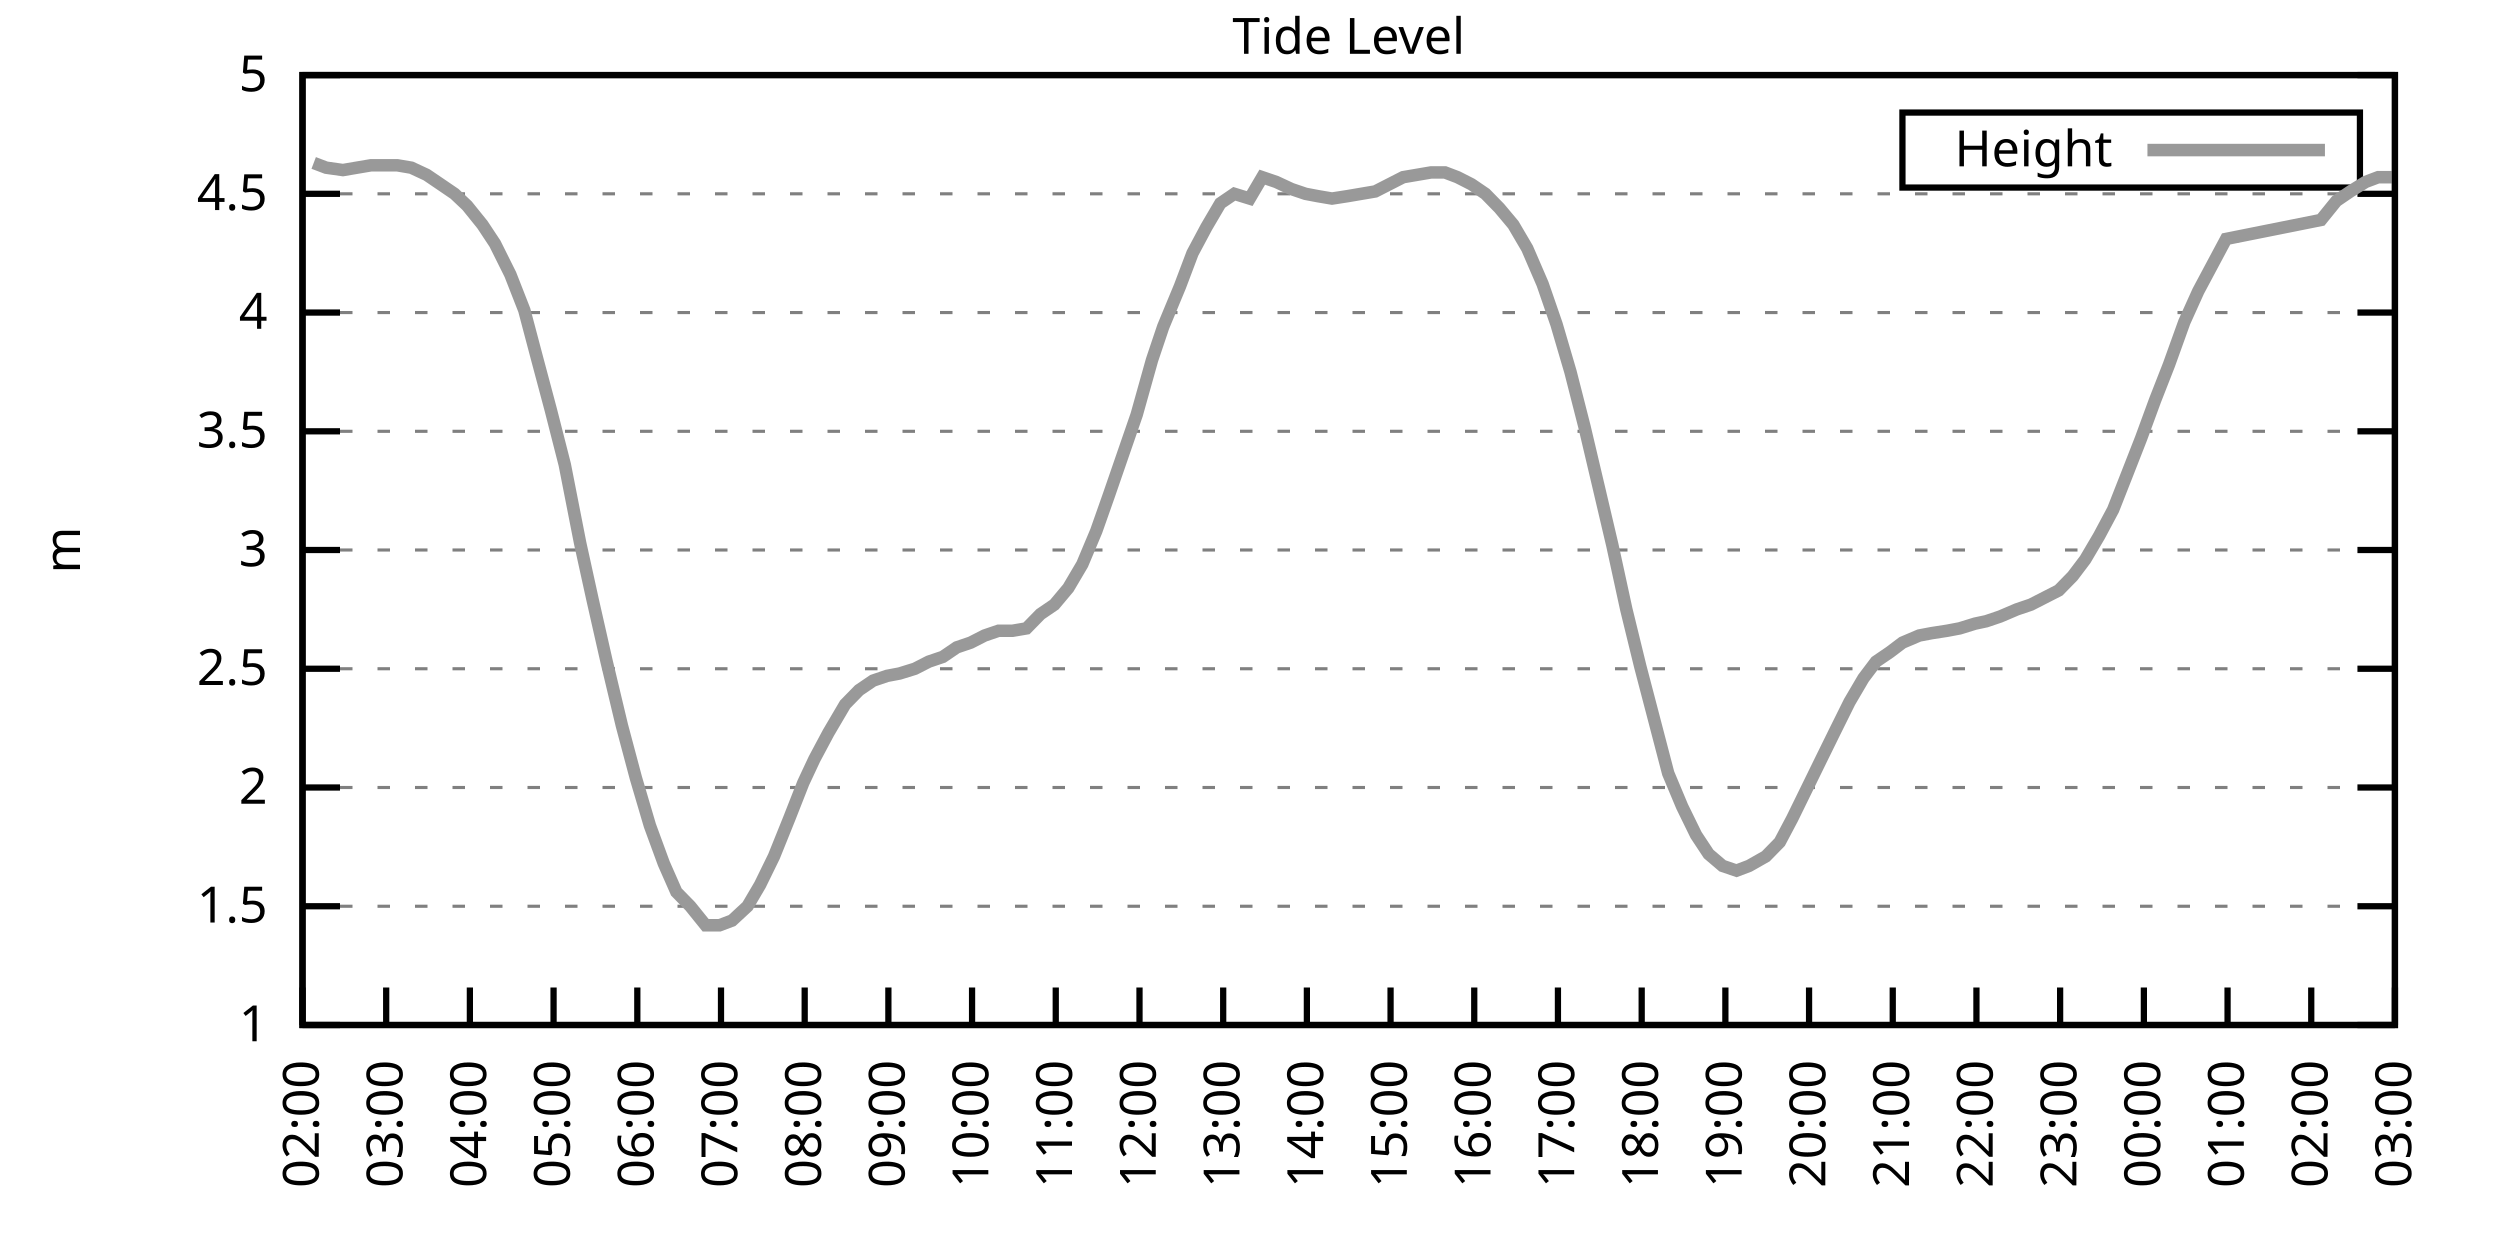
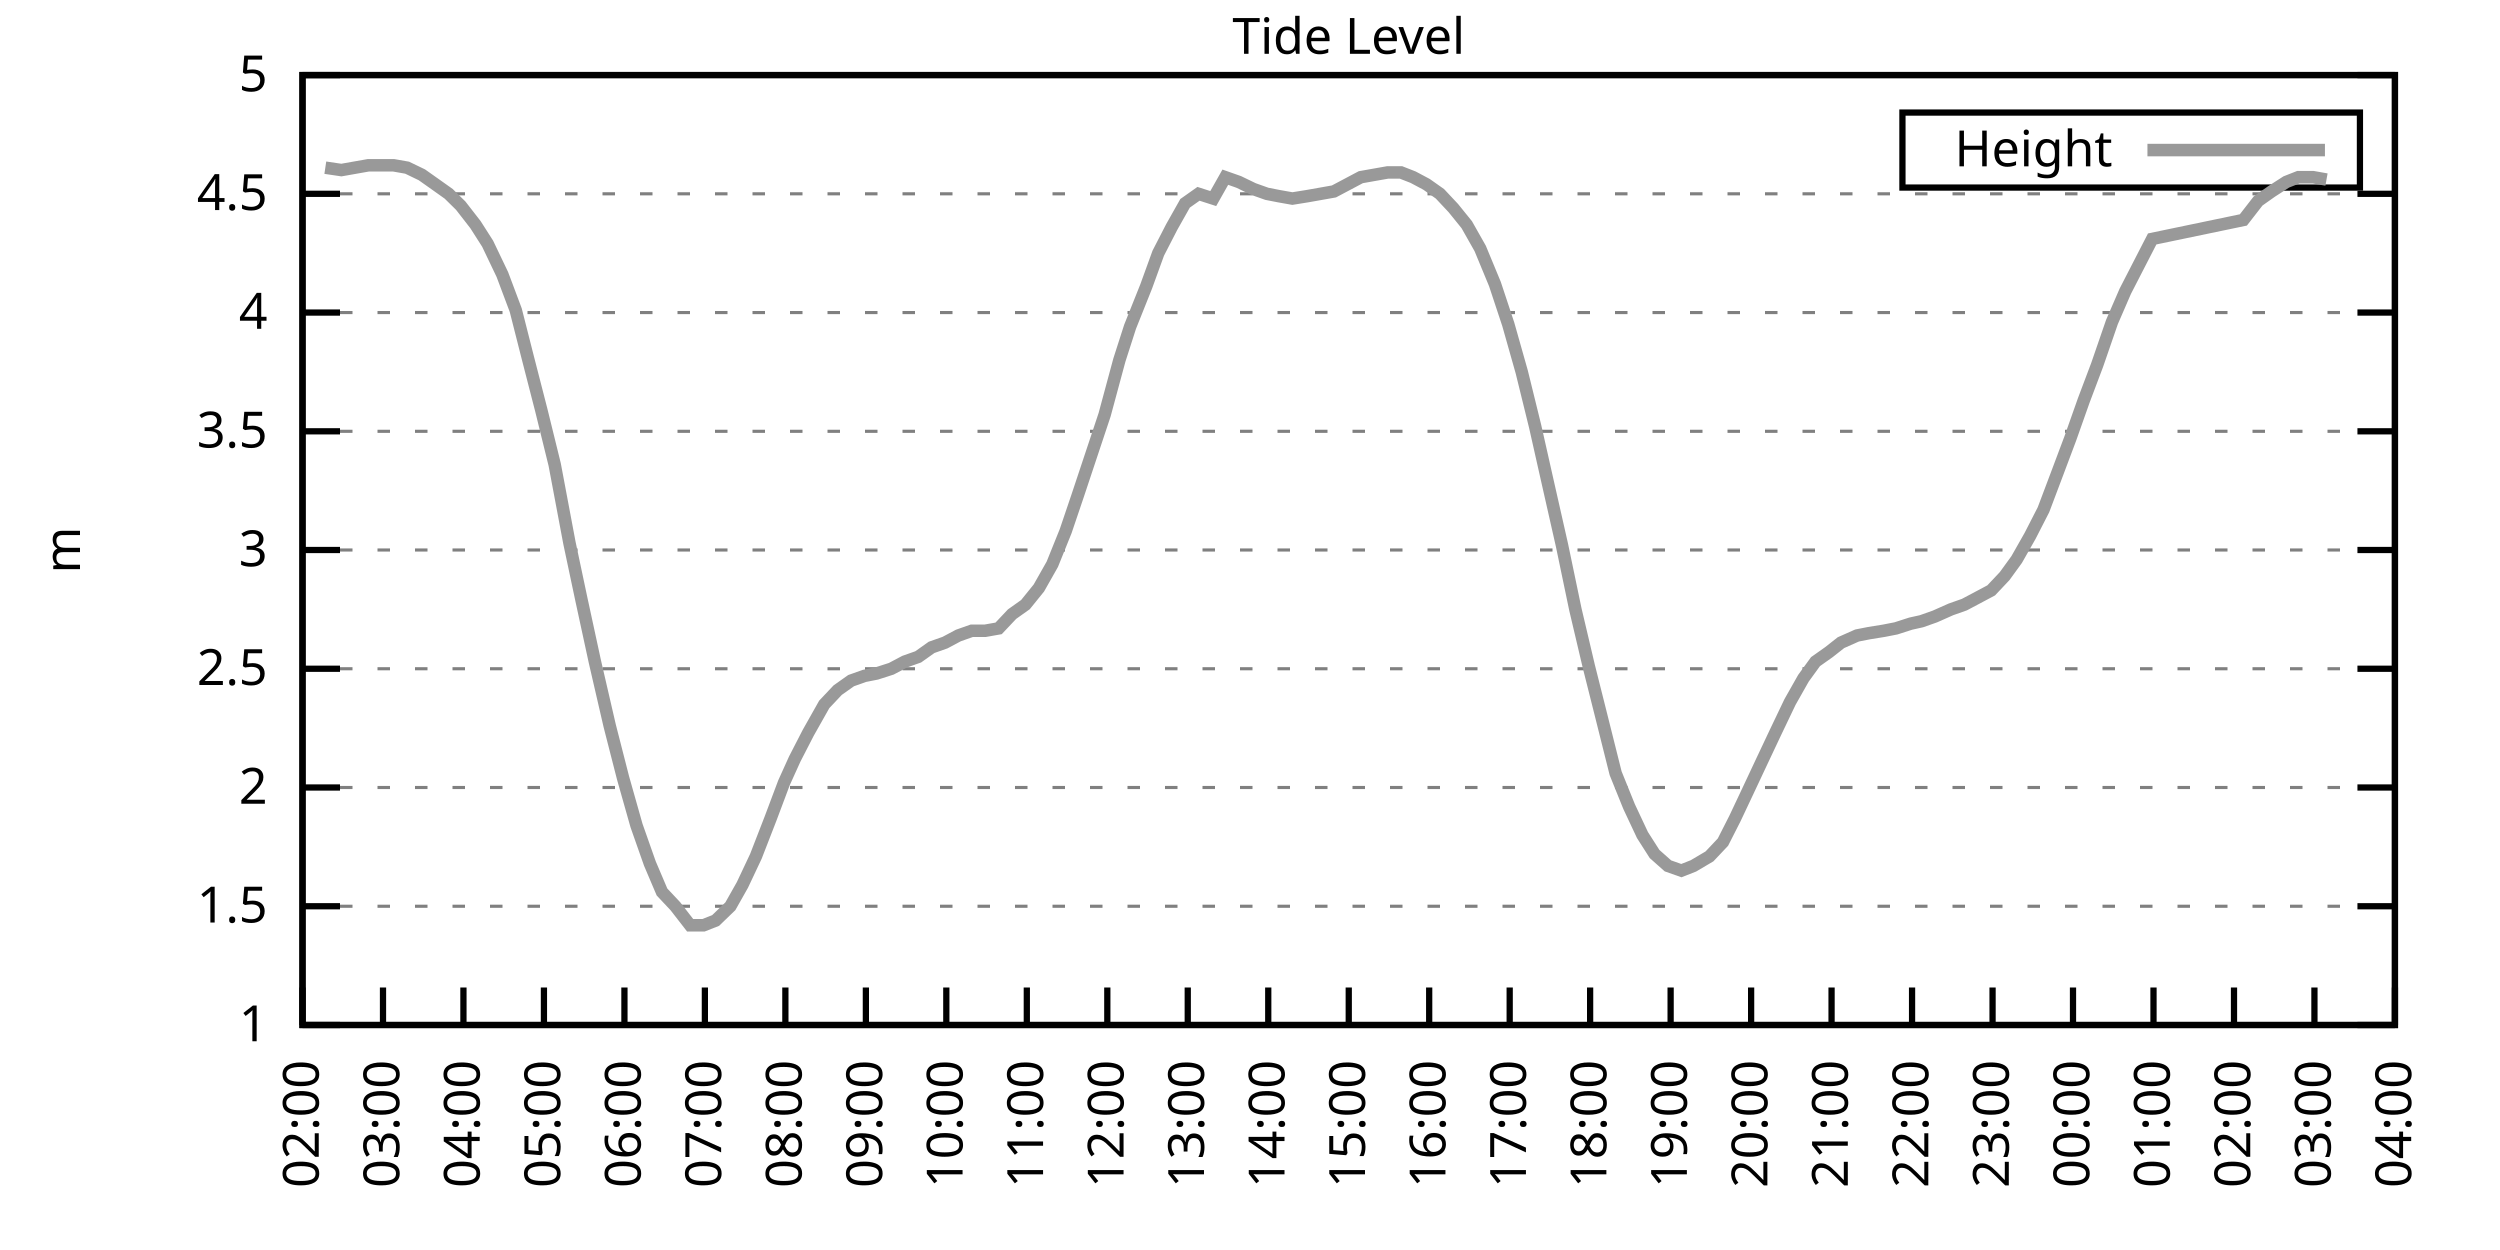
<svg xmlns="http://www.w3.org/2000/svg" xmlns:xlink="http://www.w3.org/1999/xlink" width="400" height="200" viewBox="0 0 400 200">
  <g id="gnuplot_canvas">
    <rect x="0" y="0" width="400" height="200" fill="none" />
    <defs>
      <circle id="gpDot" r="0.5" stroke-width="0.5" stroke="currentColor" />
      <path id="gpPt0" stroke-width="0.333" stroke="currentColor" d="M-1,0 h2 M0,-1 v2" />
      <path id="gpPt1" stroke-width="0.333" stroke="currentColor" d="M-1,-1 L1,1 M1,-1 L-1,1" />
      <path id="gpPt2" stroke-width="0.333" stroke="currentColor" d="M-1,0 L1,0 M0,-1 L0,1 M-1,-1 L1,1 M-1,1 L1,-1" />
      <rect id="gpPt3" stroke-width="0.333" stroke="currentColor" x="-1" y="-1" width="2" height="2" />
      <rect id="gpPt4" stroke-width="0.333" stroke="currentColor" fill="currentColor" x="-1" y="-1" width="2" height="2" />
      <circle id="gpPt5" stroke-width="0.333" stroke="currentColor" cx="0" cy="0" r="1" />
      <use xlink:href="#gpPt5" id="gpPt6" fill="currentColor" stroke="none" />
      <path id="gpPt7" stroke-width="0.333" stroke="currentColor" d="M0,-1.33 L-1.33,0.67 L1.33,0.67 z" />
      <use xlink:href="#gpPt7" id="gpPt8" fill="currentColor" stroke="none" />
      <use xlink:href="#gpPt7" id="gpPt9" stroke="currentColor" transform="rotate(180)" />
      <use xlink:href="#gpPt9" id="gpPt10" fill="currentColor" stroke="none" />
      <use xlink:href="#gpPt3" id="gpPt11" stroke="currentColor" transform="rotate(45)" />
      <use xlink:href="#gpPt11" id="gpPt12" fill="currentColor" stroke="none" />
      <path id="gpPt13" stroke-width="0.333" stroke="currentColor" d="M0,1.330 L1.265,0.411 L0.782,-1.067 L-0.782,-1.076 L-1.265,0.411 z" />
      <use xlink:href="#gpPt13" id="gpPt14" fill="currentColor" stroke="none" />
      <filter id="textbox" filterUnits="objectBoundingBox" x="0" y="0" height="1" width="1">
        <feFlood flood-color="white" flood-opacity="1" result="bgnd" />
        <feComposite in="SourceGraphic" in2="bgnd" operator="atop" />
      </filter>
      <filter id="greybox" filterUnits="objectBoundingBox" x="0" y="0" height="1" width="1">
        <feFlood flood-color="lightgrey" flood-opacity="1" result="grey" />
        <feComposite in="SourceGraphic" in2="grey" operator="atop" />
      </filter>
    </defs>
    <g fill="none" color="white" stroke="currentColor" stroke-width="1.00" stroke-linecap="butt" stroke-linejoin="miter">
</g>
    <g fill="none" color="black" stroke="currentColor" stroke-width="1.00" stroke-linecap="butt" stroke-linejoin="miter">
      <g stroke="none" shape-rendering="crispEdges">
        <polygon fill="rgb(255, 255, 255)" points="48.40,164.00 383.18,164.00 383.18,12.02 48.40,12.02 " />
      </g>
    </g>
    <g fill="none" color="black" stroke="currentColor" stroke-width="1.00" stroke-linecap="butt" stroke-linejoin="miter">
</g>
    <g fill="none" color="black" stroke="black" stroke-width="0.50" stroke-linecap="butt" stroke-linejoin="miter">
</g>
    <g fill="none" color="gray" stroke="currentColor" stroke-width="0.50" stroke-linecap="butt" stroke-linejoin="miter">
      <path stroke="gray" stroke-dasharray="2,4" class="gridline" d="M48.40,164.00 L383.19,164.00  " />
    </g>
    <g fill="none" color="gray" stroke="gray" stroke-width="1.00" stroke-linecap="butt" stroke-linejoin="miter">
</g>
    <g fill="none" color="black" stroke="currentColor" stroke-width="1.00" stroke-linecap="butt" stroke-linejoin="miter">
      <path stroke="black" d="M48.40,164.00 L54.40,164.00 M383.19,164.00 L377.19,164.00  " />
      <g transform="translate(42.80,166.60)" stroke="none" fill="black" font-family="Sans" font-size="8.00" text-anchor="end">
        <text>
          <tspan font-family="Sans"> 1</tspan>
        </text>
      </g>
    </g>
    <g fill="none" color="black" stroke="currentColor" stroke-width="1.00" stroke-linecap="butt" stroke-linejoin="miter">
</g>
    <g fill="none" color="black" stroke="black" stroke-width="0.50" stroke-linecap="butt" stroke-linejoin="miter">
</g>
    <g fill="none" color="gray" stroke="currentColor" stroke-width="0.50" stroke-linecap="butt" stroke-linejoin="miter">
      <path stroke="gray" stroke-dasharray="2,4" class="gridline" d="M48.40,145.00 L383.19,145.00  " />
    </g>
    <g fill="none" color="gray" stroke="gray" stroke-width="1.00" stroke-linecap="butt" stroke-linejoin="miter">
</g>
    <g fill="none" color="black" stroke="currentColor" stroke-width="1.00" stroke-linecap="butt" stroke-linejoin="miter">
      <path stroke="black" d="M48.40,145.00 L54.40,145.00 M383.19,145.00 L377.19,145.00  " />
      <g transform="translate(42.80,147.60)" stroke="none" fill="black" font-family="Sans" font-size="8.00" text-anchor="end">
        <text>
          <tspan font-family="Sans"> 1.5</tspan>
        </text>
      </g>
    </g>
    <g fill="none" color="black" stroke="currentColor" stroke-width="1.00" stroke-linecap="butt" stroke-linejoin="miter">
</g>
    <g fill="none" color="black" stroke="black" stroke-width="0.50" stroke-linecap="butt" stroke-linejoin="miter">
</g>
    <g fill="none" color="gray" stroke="currentColor" stroke-width="0.50" stroke-linecap="butt" stroke-linejoin="miter">
      <path stroke="gray" stroke-dasharray="2,4" class="gridline" d="M48.40,126.00 L383.19,126.00  " />
    </g>
    <g fill="none" color="gray" stroke="gray" stroke-width="1.00" stroke-linecap="butt" stroke-linejoin="miter">
</g>
    <g fill="none" color="black" stroke="currentColor" stroke-width="1.00" stroke-linecap="butt" stroke-linejoin="miter">
      <path stroke="black" d="M48.40,126.00 L54.40,126.00 M383.19,126.00 L377.19,126.00  " />
      <g transform="translate(42.80,128.60)" stroke="none" fill="black" font-family="Sans" font-size="8.00" text-anchor="end">
        <text>
          <tspan font-family="Sans"> 2</tspan>
        </text>
      </g>
    </g>
    <g fill="none" color="black" stroke="currentColor" stroke-width="1.00" stroke-linecap="butt" stroke-linejoin="miter">
</g>
    <g fill="none" color="black" stroke="black" stroke-width="0.50" stroke-linecap="butt" stroke-linejoin="miter">
</g>
    <g fill="none" color="gray" stroke="currentColor" stroke-width="0.50" stroke-linecap="butt" stroke-linejoin="miter">
      <path stroke="gray" stroke-dasharray="2,4" class="gridline" d="M48.40,107.00 L383.19,107.00  " />
    </g>
    <g fill="none" color="gray" stroke="gray" stroke-width="1.00" stroke-linecap="butt" stroke-linejoin="miter">
</g>
    <g fill="none" color="black" stroke="currentColor" stroke-width="1.00" stroke-linecap="butt" stroke-linejoin="miter">
      <path stroke="black" d="M48.40,107.00 L54.40,107.00 M383.19,107.00 L377.19,107.00  " />
      <g transform="translate(42.80,109.60)" stroke="none" fill="black" font-family="Sans" font-size="8.00" text-anchor="end">
        <text>
          <tspan font-family="Sans"> 2.5</tspan>
        </text>
      </g>
    </g>
    <g fill="none" color="black" stroke="currentColor" stroke-width="1.00" stroke-linecap="butt" stroke-linejoin="miter">
</g>
    <g fill="none" color="black" stroke="black" stroke-width="0.50" stroke-linecap="butt" stroke-linejoin="miter">
</g>
    <g fill="none" color="gray" stroke="currentColor" stroke-width="0.50" stroke-linecap="butt" stroke-linejoin="miter">
      <path stroke="gray" stroke-dasharray="2,4" class="gridline" d="M48.40,88.00 L383.19,88.00  " />
    </g>
    <g fill="none" color="gray" stroke="gray" stroke-width="1.00" stroke-linecap="butt" stroke-linejoin="miter">
</g>
    <g fill="none" color="black" stroke="currentColor" stroke-width="1.00" stroke-linecap="butt" stroke-linejoin="miter">
      <path stroke="black" d="M48.40,88.00 L54.40,88.00 M383.19,88.00 L377.19,88.00  " />
      <g transform="translate(42.80,90.60)" stroke="none" fill="black" font-family="Sans" font-size="8.00" text-anchor="end">
        <text>
          <tspan font-family="Sans"> 3</tspan>
        </text>
      </g>
    </g>
    <g fill="none" color="black" stroke="currentColor" stroke-width="1.00" stroke-linecap="butt" stroke-linejoin="miter">
</g>
    <g fill="none" color="black" stroke="black" stroke-width="0.50" stroke-linecap="butt" stroke-linejoin="miter">
</g>
    <g fill="none" color="gray" stroke="currentColor" stroke-width="0.50" stroke-linecap="butt" stroke-linejoin="miter">
      <path stroke="gray" stroke-dasharray="2,4" class="gridline" d="M48.40,69.01 L383.19,69.01  " />
    </g>
    <g fill="none" color="gray" stroke="gray" stroke-width="1.00" stroke-linecap="butt" stroke-linejoin="miter">
</g>
    <g fill="none" color="black" stroke="currentColor" stroke-width="1.00" stroke-linecap="butt" stroke-linejoin="miter">
      <path stroke="black" d="M48.40,69.01 L54.40,69.01 M383.19,69.01 L377.19,69.01  " />
      <g transform="translate(42.80,71.61)" stroke="none" fill="black" font-family="Sans" font-size="8.00" text-anchor="end">
        <text>
          <tspan font-family="Sans"> 3.5</tspan>
        </text>
      </g>
    </g>
    <g fill="none" color="black" stroke="currentColor" stroke-width="1.00" stroke-linecap="butt" stroke-linejoin="miter">
</g>
    <g fill="none" color="black" stroke="black" stroke-width="0.50" stroke-linecap="butt" stroke-linejoin="miter">
</g>
    <g fill="none" color="gray" stroke="currentColor" stroke-width="0.50" stroke-linecap="butt" stroke-linejoin="miter">
      <path stroke="gray" stroke-dasharray="2,4" class="gridline" d="M48.40,50.01 L383.19,50.01  " />
    </g>
    <g fill="none" color="gray" stroke="gray" stroke-width="1.00" stroke-linecap="butt" stroke-linejoin="miter">
</g>
    <g fill="none" color="black" stroke="currentColor" stroke-width="1.00" stroke-linecap="butt" stroke-linejoin="miter">
      <path stroke="black" d="M48.40,50.01 L54.40,50.01 M383.19,50.01 L377.19,50.01  " />
      <g transform="translate(42.80,52.61)" stroke="none" fill="black" font-family="Sans" font-size="8.00" text-anchor="end">
        <text>
          <tspan font-family="Sans"> 4</tspan>
        </text>
      </g>
    </g>
    <g fill="none" color="black" stroke="currentColor" stroke-width="1.00" stroke-linecap="butt" stroke-linejoin="miter">
</g>
    <g fill="none" color="black" stroke="black" stroke-width="0.50" stroke-linecap="butt" stroke-linejoin="miter">
</g>
    <g fill="none" color="gray" stroke="currentColor" stroke-width="0.50" stroke-linecap="butt" stroke-linejoin="miter">
      <path stroke="gray" stroke-dasharray="2,4" class="gridline" d="M48.40,31.01 L383.19,31.01  " />
    </g>
    <g fill="none" color="gray" stroke="gray" stroke-width="1.00" stroke-linecap="butt" stroke-linejoin="miter">
</g>
    <g fill="none" color="black" stroke="currentColor" stroke-width="1.00" stroke-linecap="butt" stroke-linejoin="miter">
      <path stroke="black" d="M48.40,31.01 L54.40,31.01 M383.19,31.01 L377.19,31.01  " />
      <g transform="translate(42.80,33.61)" stroke="none" fill="black" font-family="Sans" font-size="8.00" text-anchor="end">
        <text>
          <tspan font-family="Sans"> 4.5</tspan>
        </text>
      </g>
    </g>
    <g fill="none" color="black" stroke="currentColor" stroke-width="1.00" stroke-linecap="butt" stroke-linejoin="miter">
</g>
    <g fill="none" color="black" stroke="black" stroke-width="0.50" stroke-linecap="butt" stroke-linejoin="miter">
</g>
    <g fill="none" color="gray" stroke="currentColor" stroke-width="0.50" stroke-linecap="butt" stroke-linejoin="miter">
      <path stroke="gray" stroke-dasharray="2,4" class="gridline" d="M48.40,12.01 L383.19,12.01  " />
    </g>
    <g fill="none" color="gray" stroke="gray" stroke-width="1.00" stroke-linecap="butt" stroke-linejoin="miter">
</g>
    <g fill="none" color="black" stroke="currentColor" stroke-width="1.00" stroke-linecap="butt" stroke-linejoin="miter">
      <path stroke="black" d="M48.40,12.01 L54.40,12.01 M383.19,12.01 L377.19,12.01  " />
      <g transform="translate(42.80,14.61)" stroke="none" fill="black" font-family="Sans" font-size="8.00" text-anchor="end">
        <text>
          <tspan font-family="Sans"> 5</tspan>
        </text>
      </g>
    </g>
    <g fill="none" color="black" stroke="currentColor" stroke-width="1.00" stroke-linecap="butt" stroke-linejoin="miter">
      <path stroke="black" d="M48.40,164.00 L48.40,158.00  " />
      <g transform="translate(51.00,169.60) rotate(270.00)" stroke="none" fill="black" font-family="Sans" font-size="8.00" text-anchor="end">
        <text>
          <tspan font-family="Sans">02:00</tspan>
        </text>
      </g>
    </g>
    <g fill="none" color="black" stroke="currentColor" stroke-width="1.00" stroke-linecap="butt" stroke-linejoin="miter">
-       <path stroke="black" d="M61.79,164.00 L61.79,158.00  " />
-       <g transform="translate(64.39,169.60) rotate(270.00)" stroke="none" fill="black" font-family="Sans" font-size="8.00" text-anchor="end">
+       <path stroke="black" d="M61.28,164.00 L61.28,158.00  " />
+       <g transform="translate(63.88,169.60) rotate(270.00)" stroke="none" fill="black" font-family="Sans" font-size="8.00" text-anchor="end">
        <text>
          <tspan font-family="Sans">03:00</tspan>
        </text>
      </g>
    </g>
    <g fill="none" color="black" stroke="currentColor" stroke-width="1.00" stroke-linecap="butt" stroke-linejoin="miter">
-       <path stroke="black" d="M75.18,164.00 L75.18,158.00  " />
-       <g transform="translate(77.78,169.60) rotate(270.00)" stroke="none" fill="black" font-family="Sans" font-size="8.00" text-anchor="end">
+       <path stroke="black" d="M74.15,164.00 L74.15,158.00  " />
+       <g transform="translate(76.75,169.60) rotate(270.00)" stroke="none" fill="black" font-family="Sans" font-size="8.00" text-anchor="end">
        <text>
          <tspan font-family="Sans">04:00</tspan>
        </text>
      </g>
    </g>
    <g fill="none" color="black" stroke="currentColor" stroke-width="1.00" stroke-linecap="butt" stroke-linejoin="miter">
-       <path stroke="black" d="M88.57,164.00 L88.57,158.00  " />
-       <g transform="translate(91.17,169.60) rotate(270.00)" stroke="none" fill="black" font-family="Sans" font-size="8.00" text-anchor="end">
+       <path stroke="black" d="M87.03,164.00 L87.03,158.00  " />
+       <g transform="translate(89.63,169.60) rotate(270.00)" stroke="none" fill="black" font-family="Sans" font-size="8.00" text-anchor="end">
        <text>
          <tspan font-family="Sans">05:00</tspan>
        </text>
      </g>
    </g>
    <g fill="none" color="black" stroke="currentColor" stroke-width="1.00" stroke-linecap="butt" stroke-linejoin="miter">
-       <path stroke="black" d="M101.97,164.00 L101.97,158.00  " />
-       <g transform="translate(104.57,169.60) rotate(270.00)" stroke="none" fill="black" font-family="Sans" font-size="8.00" text-anchor="end">
+       <path stroke="black" d="M99.91,164.00 L99.91,158.00  " />
+       <g transform="translate(102.51,169.60) rotate(270.00)" stroke="none" fill="black" font-family="Sans" font-size="8.00" text-anchor="end">
        <text>
          <tspan font-family="Sans">06:00</tspan>
        </text>
      </g>
    </g>
    <g fill="none" color="black" stroke="currentColor" stroke-width="1.00" stroke-linecap="butt" stroke-linejoin="miter">
-       <path stroke="black" d="M115.36,164.00 L115.36,158.00  " />
-       <g transform="translate(117.96,169.60) rotate(270.00)" stroke="none" fill="black" font-family="Sans" font-size="8.00" text-anchor="end">
+       <path stroke="black" d="M112.78,164.00 L112.78,158.00  " />
+       <g transform="translate(115.38,169.60) rotate(270.00)" stroke="none" fill="black" font-family="Sans" font-size="8.00" text-anchor="end">
        <text>
          <tspan font-family="Sans">07:00</tspan>
        </text>
      </g>
    </g>
    <g fill="none" color="black" stroke="currentColor" stroke-width="1.00" stroke-linecap="butt" stroke-linejoin="miter">
-       <path stroke="black" d="M128.75,164.00 L128.75,158.00  " />
-       <g transform="translate(131.35,169.60) rotate(270.00)" stroke="none" fill="black" font-family="Sans" font-size="8.00" text-anchor="end">
+       <path stroke="black" d="M125.66,164.00 L125.66,158.00  " />
+       <g transform="translate(128.26,169.60) rotate(270.00)" stroke="none" fill="black" font-family="Sans" font-size="8.00" text-anchor="end">
        <text>
          <tspan font-family="Sans">08:00</tspan>
        </text>
      </g>
    </g>
    <g fill="none" color="black" stroke="currentColor" stroke-width="1.00" stroke-linecap="butt" stroke-linejoin="miter">
-       <path stroke="black" d="M142.14,164.00 L142.14,158.00  " />
-       <g transform="translate(144.74,169.60) rotate(270.00)" stroke="none" fill="black" font-family="Sans" font-size="8.00" text-anchor="end">
+       <path stroke="black" d="M138.54,164.00 L138.54,158.00  " />
+       <g transform="translate(141.14,169.60) rotate(270.00)" stroke="none" fill="black" font-family="Sans" font-size="8.00" text-anchor="end">
        <text>
          <tspan font-family="Sans">09:00</tspan>
        </text>
      </g>
    </g>
    <g fill="none" color="black" stroke="currentColor" stroke-width="1.00" stroke-linecap="butt" stroke-linejoin="miter">
-       <path stroke="black" d="M155.53,164.00 L155.53,158.00  " />
-       <g transform="translate(158.13,169.60) rotate(270.00)" stroke="none" fill="black" font-family="Sans" font-size="8.00" text-anchor="end">
+       <path stroke="black" d="M151.41,164.00 L151.41,158.00  " />
+       <g transform="translate(154.01,169.60) rotate(270.00)" stroke="none" fill="black" font-family="Sans" font-size="8.00" text-anchor="end">
        <text>
          <tspan font-family="Sans">10:00</tspan>
        </text>
      </g>
    </g>
    <g fill="none" color="black" stroke="currentColor" stroke-width="1.00" stroke-linecap="butt" stroke-linejoin="miter">
-       <path stroke="black" d="M168.92,164.00 L168.92,158.00  " />
-       <g transform="translate(171.52,169.60) rotate(270.00)" stroke="none" fill="black" font-family="Sans" font-size="8.00" text-anchor="end">
+       <path stroke="black" d="M164.29,164.00 L164.29,158.00  " />
+       <g transform="translate(166.89,169.60) rotate(270.00)" stroke="none" fill="black" font-family="Sans" font-size="8.00" text-anchor="end">
        <text>
          <tspan font-family="Sans">11:00</tspan>
        </text>
      </g>
    </g>
    <g fill="none" color="black" stroke="currentColor" stroke-width="1.00" stroke-linecap="butt" stroke-linejoin="miter">
-       <path stroke="black" d="M182.32,164.00 L182.32,158.00  " />
-       <g transform="translate(184.92,169.60) rotate(270.00)" stroke="none" fill="black" font-family="Sans" font-size="8.00" text-anchor="end">
+       <path stroke="black" d="M177.17,164.00 L177.17,158.00  " />
+       <g transform="translate(179.77,169.60) rotate(270.00)" stroke="none" fill="black" font-family="Sans" font-size="8.00" text-anchor="end">
        <text>
          <tspan font-family="Sans">12:00</tspan>
        </text>
      </g>
    </g>
    <g fill="none" color="black" stroke="currentColor" stroke-width="1.00" stroke-linecap="butt" stroke-linejoin="miter">
-       <path stroke="black" d="M195.71,164.00 L195.71,158.00  " />
-       <g transform="translate(198.31,169.60) rotate(270.00)" stroke="none" fill="black" font-family="Sans" font-size="8.00" text-anchor="end">
+       <path stroke="black" d="M190.04,164.00 L190.04,158.00  " />
+       <g transform="translate(192.64,169.60) rotate(270.00)" stroke="none" fill="black" font-family="Sans" font-size="8.00" text-anchor="end">
        <text>
          <tspan font-family="Sans">13:00</tspan>
        </text>
      </g>
    </g>
    <g fill="none" color="black" stroke="currentColor" stroke-width="1.00" stroke-linecap="butt" stroke-linejoin="miter">
-       <path stroke="black" d="M209.10,164.00 L209.10,158.00  " />
-       <g transform="translate(211.70,169.60) rotate(270.00)" stroke="none" fill="black" font-family="Sans" font-size="8.00" text-anchor="end">
+       <path stroke="black" d="M202.92,164.00 L202.92,158.00  " />
+       <g transform="translate(205.52,169.60) rotate(270.00)" stroke="none" fill="black" font-family="Sans" font-size="8.00" text-anchor="end">
        <text>
          <tspan font-family="Sans">14:00</tspan>
        </text>
      </g>
    </g>
    <g fill="none" color="black" stroke="currentColor" stroke-width="1.00" stroke-linecap="butt" stroke-linejoin="miter">
-       <path stroke="black" d="M222.49,164.00 L222.49,158.00  " />
-       <g transform="translate(225.09,169.60) rotate(270.00)" stroke="none" fill="black" font-family="Sans" font-size="8.00" text-anchor="end">
+       <path stroke="black" d="M215.80,164.00 L215.80,158.00  " />
+       <g transform="translate(218.40,169.60) rotate(270.00)" stroke="none" fill="black" font-family="Sans" font-size="8.00" text-anchor="end">
        <text>
          <tspan font-family="Sans">15:00</tspan>
        </text>
      </g>
    </g>
    <g fill="none" color="black" stroke="currentColor" stroke-width="1.00" stroke-linecap="butt" stroke-linejoin="miter">
-       <path stroke="black" d="M235.88,164.00 L235.88,158.00  " />
-       <g transform="translate(238.48,169.60) rotate(270.00)" stroke="none" fill="black" font-family="Sans" font-size="8.00" text-anchor="end">
+       <path stroke="black" d="M228.67,164.00 L228.67,158.00  " />
+       <g transform="translate(231.27,169.60) rotate(270.00)" stroke="none" fill="black" font-family="Sans" font-size="8.00" text-anchor="end">
        <text>
          <tspan font-family="Sans">16:00</tspan>
        </text>
      </g>
    </g>
    <g fill="none" color="black" stroke="currentColor" stroke-width="1.00" stroke-linecap="butt" stroke-linejoin="miter">
-       <path stroke="black" d="M249.27,164.00 L249.27,158.00  " />
-       <g transform="translate(251.87,169.60) rotate(270.00)" stroke="none" fill="black" font-family="Sans" font-size="8.00" text-anchor="end">
+       <path stroke="black" d="M241.55,164.00 L241.55,158.00  " />
+       <g transform="translate(244.15,169.60) rotate(270.00)" stroke="none" fill="black" font-family="Sans" font-size="8.00" text-anchor="end">
        <text>
          <tspan font-family="Sans">17:00</tspan>
        </text>
      </g>
    </g>
    <g fill="none" color="black" stroke="currentColor" stroke-width="1.00" stroke-linecap="butt" stroke-linejoin="miter">
-       <path stroke="black" d="M262.67,164.00 L262.67,158.00  " />
-       <g transform="translate(265.27,169.60) rotate(270.00)" stroke="none" fill="black" font-family="Sans" font-size="8.00" text-anchor="end">
+       <path stroke="black" d="M254.42,164.00 L254.42,158.00  " />
+       <g transform="translate(257.02,169.60) rotate(270.00)" stroke="none" fill="black" font-family="Sans" font-size="8.00" text-anchor="end">
        <text>
          <tspan font-family="Sans">18:00</tspan>
        </text>
      </g>
    </g>
    <g fill="none" color="black" stroke="currentColor" stroke-width="1.00" stroke-linecap="butt" stroke-linejoin="miter">
-       <path stroke="black" d="M276.06,164.00 L276.06,158.00  " />
-       <g transform="translate(278.66,169.60) rotate(270.00)" stroke="none" fill="black" font-family="Sans" font-size="8.00" text-anchor="end">
+       <path stroke="black" d="M267.30,164.00 L267.30,158.00  " />
+       <g transform="translate(269.90,169.60) rotate(270.00)" stroke="none" fill="black" font-family="Sans" font-size="8.00" text-anchor="end">
        <text>
          <tspan font-family="Sans">19:00</tspan>
        </text>
      </g>
    </g>
    <g fill="none" color="black" stroke="currentColor" stroke-width="1.00" stroke-linecap="butt" stroke-linejoin="miter">
-       <path stroke="black" d="M289.45,164.00 L289.45,158.00  " />
-       <g transform="translate(292.05,169.60) rotate(270.00)" stroke="none" fill="black" font-family="Sans" font-size="8.00" text-anchor="end">
+       <path stroke="black" d="M280.18,164.00 L280.18,158.00  " />
+       <g transform="translate(282.78,169.60) rotate(270.00)" stroke="none" fill="black" font-family="Sans" font-size="8.00" text-anchor="end">
        <text>
          <tspan font-family="Sans">20:00</tspan>
        </text>
      </g>
    </g>
    <g fill="none" color="black" stroke="currentColor" stroke-width="1.00" stroke-linecap="butt" stroke-linejoin="miter">
-       <path stroke="black" d="M302.84,164.00 L302.84,158.00  " />
-       <g transform="translate(305.44,169.60) rotate(270.00)" stroke="none" fill="black" font-family="Sans" font-size="8.00" text-anchor="end">
+       <path stroke="black" d="M293.05,164.00 L293.05,158.00  " />
+       <g transform="translate(295.65,169.60) rotate(270.00)" stroke="none" fill="black" font-family="Sans" font-size="8.00" text-anchor="end">
        <text>
          <tspan font-family="Sans">21:00</tspan>
        </text>
      </g>
    </g>
    <g fill="none" color="black" stroke="currentColor" stroke-width="1.00" stroke-linecap="butt" stroke-linejoin="miter">
-       <path stroke="black" d="M316.23,164.00 L316.23,158.00  " />
-       <g transform="translate(318.83,169.60) rotate(270.00)" stroke="none" fill="black" font-family="Sans" font-size="8.00" text-anchor="end">
+       <path stroke="black" d="M305.93,164.00 L305.93,158.00  " />
+       <g transform="translate(308.53,169.60) rotate(270.00)" stroke="none" fill="black" font-family="Sans" font-size="8.00" text-anchor="end">
        <text>
          <tspan font-family="Sans">22:00</tspan>
        </text>
      </g>
    </g>
    <g fill="none" color="black" stroke="currentColor" stroke-width="1.00" stroke-linecap="butt" stroke-linejoin="miter">
-       <path stroke="black" d="M329.62,164.00 L329.62,158.00  " />
-       <g transform="translate(332.22,169.60) rotate(270.00)" stroke="none" fill="black" font-family="Sans" font-size="8.00" text-anchor="end">
+       <path stroke="black" d="M318.81,164.00 L318.81,158.00  " />
+       <g transform="translate(321.41,169.60) rotate(270.00)" stroke="none" fill="black" font-family="Sans" font-size="8.00" text-anchor="end">
        <text>
          <tspan font-family="Sans">23:00</tspan>
        </text>
      </g>
    </g>
    <g fill="none" color="black" stroke="currentColor" stroke-width="1.00" stroke-linecap="butt" stroke-linejoin="miter">
-       <path stroke="black" d="M343.02,164.00 L343.02,158.00  " />
-       <g transform="translate(345.62,169.60) rotate(270.00)" stroke="none" fill="black" font-family="Sans" font-size="8.00" text-anchor="end">
+       <path stroke="black" d="M331.68,164.00 L331.68,158.00  " />
+       <g transform="translate(334.28,169.60) rotate(270.00)" stroke="none" fill="black" font-family="Sans" font-size="8.00" text-anchor="end">
        <text>
          <tspan font-family="Sans">00:00</tspan>
        </text>
      </g>
    </g>
    <g fill="none" color="black" stroke="currentColor" stroke-width="1.00" stroke-linecap="butt" stroke-linejoin="miter">
-       <path stroke="black" d="M356.41,164.00 L356.41,158.00  " />
-       <g transform="translate(359.01,169.60) rotate(270.00)" stroke="none" fill="black" font-family="Sans" font-size="8.00" text-anchor="end">
+       <path stroke="black" d="M344.56,164.00 L344.56,158.00  " />
+       <g transform="translate(347.16,169.60) rotate(270.00)" stroke="none" fill="black" font-family="Sans" font-size="8.00" text-anchor="end">
        <text>
          <tspan font-family="Sans">01:00</tspan>
        </text>
      </g>
    </g>
    <g fill="none" color="black" stroke="currentColor" stroke-width="1.00" stroke-linecap="butt" stroke-linejoin="miter">
-       <path stroke="black" d="M369.80,164.00 L369.80,158.00  " />
-       <g transform="translate(372.40,169.60) rotate(270.00)" stroke="none" fill="black" font-family="Sans" font-size="8.00" text-anchor="end">
+       <path stroke="black" d="M357.44,164.00 L357.44,158.00  " />
+       <g transform="translate(360.04,169.60) rotate(270.00)" stroke="none" fill="black" font-family="Sans" font-size="8.00" text-anchor="end">
        <text>
          <tspan font-family="Sans">02:00</tspan>
+         </text>
+       </g>
+     </g>
+     <g fill="none" color="black" stroke="currentColor" stroke-width="1.00" stroke-linecap="butt" stroke-linejoin="miter">
+       <path stroke="black" d="M370.31,164.00 L370.31,158.00  " />
+       <g transform="translate(372.91,169.60) rotate(270.00)" stroke="none" fill="black" font-family="Sans" font-size="8.00" text-anchor="end">
+         <text>
+           <tspan font-family="Sans">03:00</tspan>
        </text>
      </g>
    </g>
    <g fill="none" color="black" stroke="currentColor" stroke-width="1.00" stroke-linecap="butt" stroke-linejoin="miter">
      <path stroke="black" d="M383.19,164.00 L383.19,158.00  " />
      <g transform="translate(385.79,169.60) rotate(270.00)" stroke="none" fill="black" font-family="Sans" font-size="8.00" text-anchor="end">
        <text>
-           <tspan font-family="Sans">03:00</tspan>
+           <tspan font-family="Sans">04:00</tspan>
        </text>
      </g>
    </g>
    <g fill="none" color="black" stroke="currentColor" stroke-width="1.00" stroke-linecap="butt" stroke-linejoin="miter">
</g>
    <g fill="none" color="black" stroke="currentColor" stroke-width="1.00" stroke-linecap="butt" stroke-linejoin="miter">
      <path stroke="black" d="M48.40,12.01 L48.40,164.00 L383.19,164.00 L383.19,12.01 L48.40,12.01 Z  " />
    </g>
    <g fill="none" color="black" stroke="currentColor" stroke-width="1.00" stroke-linecap="butt" stroke-linejoin="miter">
</g>
    <g fill="none" color="black" stroke="currentColor" stroke-width="1.00" stroke-linecap="butt" stroke-linejoin="miter">
      <path stroke="black" d="M304.39,30.01 L304.39,18.01 L377.59,18.01 L377.59,30.01 L304.39,30.01 Z  " />
    </g>
    <g id="Tide_level_plot_1">
      <g fill="none" color="white" stroke="black" stroke-width="2.00" stroke-linecap="butt" stroke-linejoin="miter">
</g>
      <g fill="none" color="black" stroke="currentColor" stroke-width="2.00" stroke-linecap="butt" stroke-linejoin="miter">
        <g transform="translate(337.99,26.61)" stroke="none" fill="black" font-family="Sans" font-size="8.00" text-anchor="end">
          <text>
            <tspan font-family="Sans">Height</tspan>
          </text>
        </g>
      </g>
      <g fill="none" color="black" stroke="currentColor" stroke-width="2.00" stroke-linecap="butt" stroke-linejoin="miter">
-         <path stroke="rgb(153, 153, 153)" d="M343.59,24.01 L371.99,24.01 M50.19,26.07 L52.19,26.83 L54.87,27.21 L57.10,26.83 L59.34,26.45 L61.57,26.45   L63.58,26.45 L65.81,26.83 L68.26,27.97 L70.50,29.49 L72.73,31.01 L74.74,32.91 L77.19,35.95 L79.20,38.99   L81.66,43.93 L83.89,49.63 L85.90,57.23 L88.13,65.59 L90.36,74.33 L92.82,86.87 L94.82,95.98 L97.06,105.86   L99.51,116.12 L101.74,124.48 L103.98,132.08 L106.21,138.16 L108.22,142.72 L110.45,145.00 L112.90,148.04 L115.13,148.04   L117.14,147.28 L119.60,145.00 L121.61,141.58 L123.84,137.02 L126.29,130.94 L128.53,125.24 L130.31,121.44 L132.54,117.26   L135.22,112.70 L137.45,110.42 L139.69,108.90 L141.92,108.14 L143.93,107.76 L146.38,107.00 L148.61,105.86 L150.85,105.10   L153.08,103.58 L155.31,102.82 L157.54,101.68 L159.77,100.92 L162.01,100.92 L164.24,100.54 L166.47,98.26 L168.70,96.74   L170.93,94.08 L173.17,90.28 L175.40,84.97 L177.41,79.27 L179.64,72.81 L181.87,66.35 L184.32,57.61 L186.11,52.29   L188.79,45.83 L190.80,40.51 L193.03,36.33 L195.26,32.53 L197.49,31.01 L199.95,31.77 L201.96,28.35 L204.19,29.11   L206.64,30.25 L208.88,31.01 L210.88,31.39 L213.12,31.77 L215.57,31.39 L217.80,31.01 L220.04,30.63 L222.27,29.49   L224.50,28.35 L226.73,27.97 L228.96,27.59 L231.20,27.59 L233.20,28.35 L235.44,29.49 L237.67,31.01 L239.90,33.29   L242.13,35.95 L244.36,39.75 L246.82,45.45 L249.05,51.91 L251.28,59.51 L253.51,68.25 L255.75,77.75 L257.98,87.25   L260.21,97.50 L262.44,106.62 L264.23,113.46 L266.91,123.72 L269.14,129.04 L271.37,133.60 L273.38,136.64 L275.61,138.54   L277.84,139.30 L279.85,138.54 L282.53,137.02 L284.76,134.74 L286.77,130.94 L289.00,126.38 L291.23,121.82 L293.47,117.26   L295.92,112.32 L298.15,108.52 L300.16,105.86 L302.39,104.34 L304.40,102.82 L307.08,101.68 L309.09,101.30 L311.54,100.92   L313.55,100.54 L316.01,99.78 L317.79,99.40 L320.03,98.64 L322.70,97.50 L324.94,96.74 L327.17,95.60 L329.40,94.46   L331.63,92.18 L333.64,89.52 L335.87,85.73 L338.10,81.55 L340.34,75.85 L342.57,70.15 L344.80,64.07 L347.03,58.37   L349.49,51.53 L351.72,46.59 L353.95,42.41 L356.18,38.23 L371.36,35.19 L373.82,32.15 L376.05,30.63 L378.50,29.11   L380.51,28.35 L382.97,28.35  " />
+         <path stroke="rgb(153, 153, 153)" d="M343.59,24.01 L371.99,24.01 M52.05,26.83 L54.62,27.21 L56.77,26.83 L58.92,26.45 L61.06,26.45 L62.99,26.45   L65.14,26.83 L67.50,27.97 L69.65,29.49 L71.79,31.01 L73.72,32.91 L76.08,35.95 L78.02,38.99 L80.38,43.93   L82.52,49.63 L84.45,57.23 L86.60,65.59 L88.75,74.33 L91.11,86.87 L93.04,95.98 L95.18,105.86 L97.55,116.12   L99.69,124.48 L101.84,132.08 L103.98,138.16 L105.92,142.72 L108.06,145.00 L110.42,148.04 L112.57,148.04 L114.50,147.28   L116.86,145.00 L118.79,141.58 L120.94,137.02 L123.30,130.94 L125.44,125.24 L127.16,121.44 L129.31,117.26 L131.88,112.70   L134.03,110.42 L136.18,108.90 L138.32,108.14 L140.25,107.76 L142.61,107.00 L144.76,105.86 L146.91,105.10 L149.05,103.58   L151.20,102.82 L153.34,101.68 L155.49,100.92 L157.64,100.92 L159.78,100.54 L161.93,98.26 L164.07,96.74 L166.22,94.08   L168.37,90.28 L170.51,84.97 L172.44,79.27 L174.59,72.81 L176.74,66.35 L179.10,57.61 L180.81,52.29 L183.39,45.83   L185.32,40.51 L187.47,36.33 L189.61,32.53 L191.76,31.01 L194.12,31.77 L196.05,28.35 L198.20,29.11 L200.56,30.25   L202.70,31.01 L204.64,31.39 L206.78,31.77 L209.14,31.39 L211.29,31.01 L213.43,30.63 L215.58,29.49 L217.73,28.35   L219.87,27.97 L222.02,27.59 L224.16,27.59 L226.10,28.35 L228.24,29.49 L230.39,31.01 L232.53,33.29 L234.68,35.95   L236.83,39.75 L239.19,45.45 L241.33,51.91 L243.48,59.51 L245.63,68.25 L247.77,77.75 L249.92,87.25 L252.06,97.50   L254.21,106.62 L255.93,113.46 L258.50,123.72 L260.65,129.04 L262.79,133.60 L264.73,136.64 L266.87,138.54 L269.02,139.30   L270.95,138.54 L273.52,137.02 L275.67,134.74 L277.60,130.94 L279.75,126.38 L281.89,121.82 L284.04,117.26 L286.40,112.32   L288.55,108.52 L290.48,105.86 L292.63,104.34 L294.56,102.82 L297.13,101.68 L299.06,101.30 L301.42,100.92 L303.36,100.54   L305.72,99.78 L307.43,99.40 L309.58,98.64 L312.15,97.50 L314.30,96.74 L316.45,95.60 L318.59,94.46 L320.74,92.18   L322.67,89.52 L324.82,85.73 L326.96,81.55 L329.11,75.85 L331.25,70.15 L333.40,64.07 L335.55,58.37 L337.91,51.53   L340.05,46.59 L342.20,42.41 L344.35,38.23 L358.94,35.19 L361.30,32.15 L363.45,30.63 L365.81,29.11 L367.74,28.35   L370.10,28.35 L372.24,28.73  " />
      </g>
    </g>
    <g fill="none" color="black" stroke="currentColor" stroke-width="2.00" stroke-linecap="butt" stroke-linejoin="miter">
</g>
    <g fill="none" color="black" stroke="black" stroke-width="1.00" stroke-linecap="butt" stroke-linejoin="miter">
</g>
    <g fill="none" color="black" stroke="currentColor" stroke-width="1.00" stroke-linecap="butt" stroke-linejoin="miter">
      <path stroke="black" d="M48.40,12.01 L48.40,164.00 L383.19,164.00 L383.19,12.01 L48.40,12.01 Z  " />
      <g transform="translate(12.80,88.01) rotate(270.00)" stroke="none" fill="black" font-family="Sans" font-size="8.00" text-anchor="middle">
        <text>
          <tspan font-family="Sans">m</tspan>
        </text>
      </g>
    </g>
    <g fill="none" color="black" stroke="currentColor" stroke-width="1.00" stroke-linecap="butt" stroke-linejoin="miter">
</g>
    <g fill="none" color="black" stroke="currentColor" stroke-width="1.00" stroke-linecap="butt" stroke-linejoin="miter">
      <g transform="translate(215.79,8.61)" stroke="none" fill="black" font-family="Sans" font-size="8.00" text-anchor="middle">
        <text>
          <tspan font-family="Sans">Tide Level</tspan>
        </text>
      </g>
    </g>
    <g fill="none" color="black" stroke="currentColor" stroke-width="1.00" stroke-linecap="butt" stroke-linejoin="miter">
</g>
  </g>
</svg>
